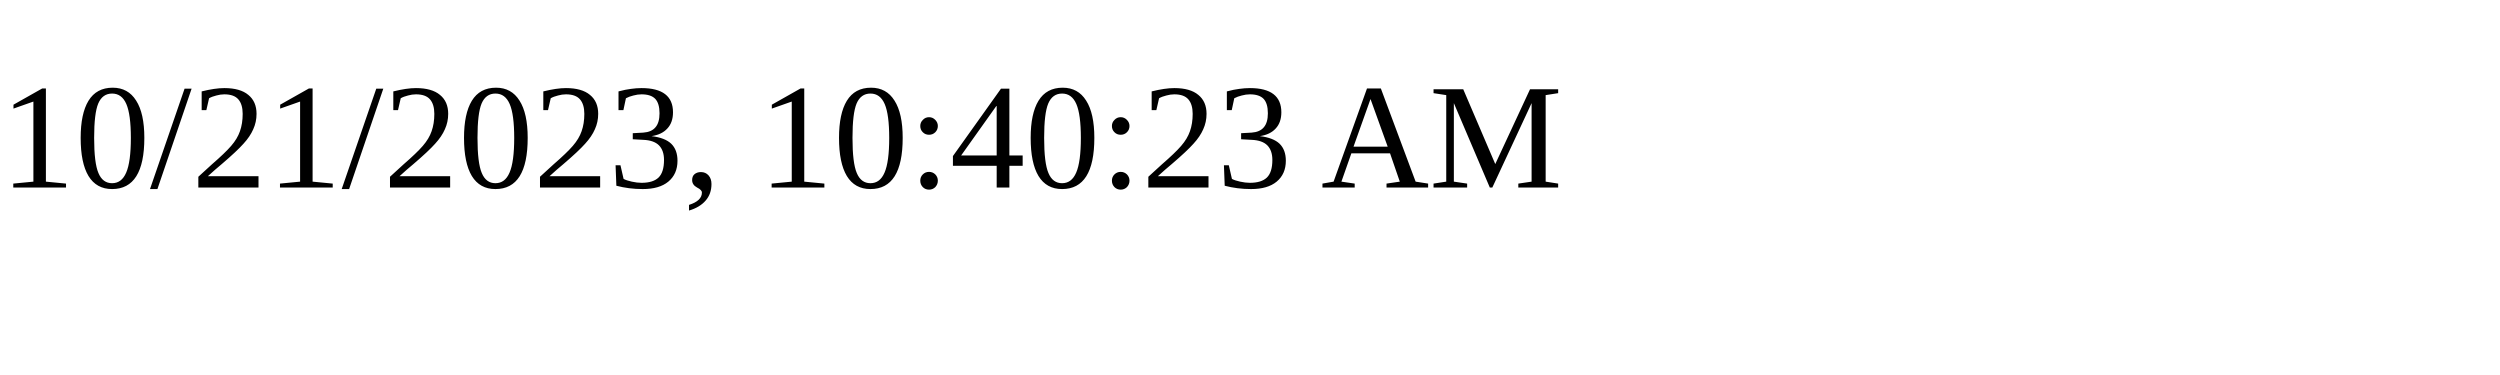
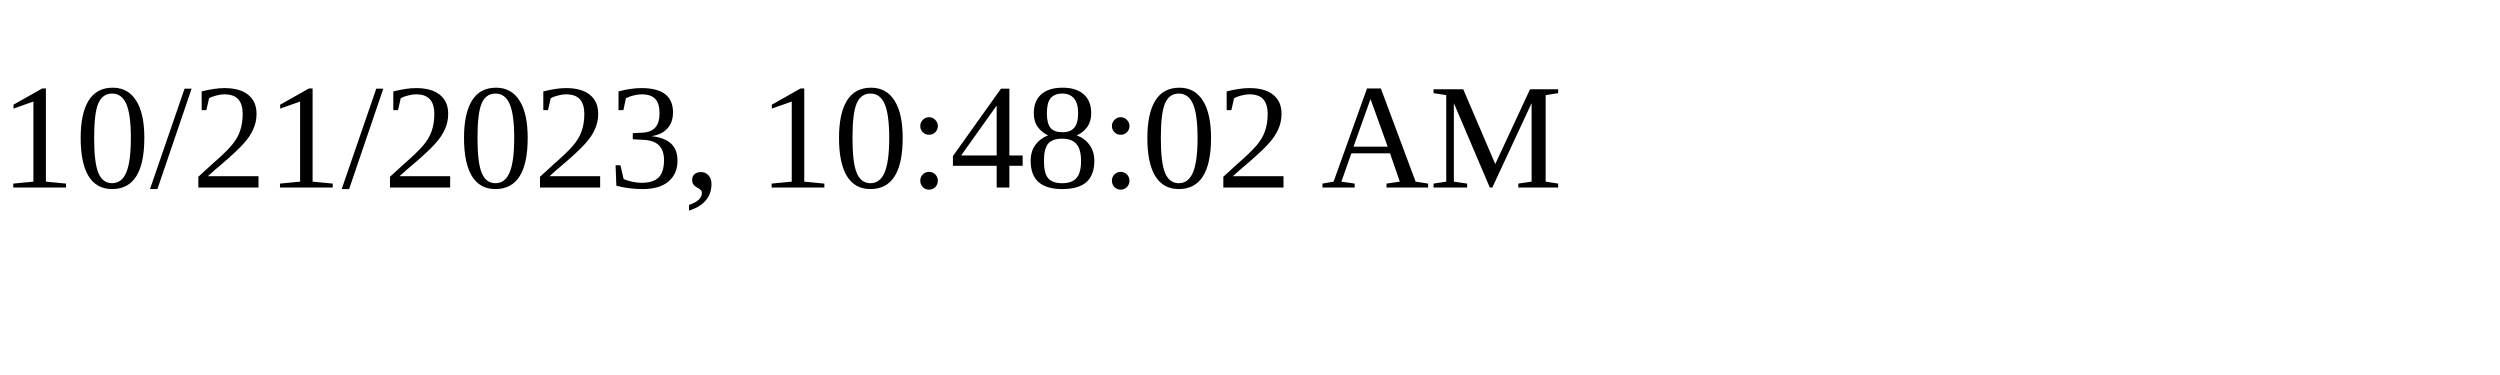
<svg xmlns="http://www.w3.org/2000/svg" height="30" width="200">
-   <text x="0" y="15">10/21/2023, 10:40:23 AM</text>
+   <text x="0" y="15">10/21/2023, 10:48:02 AM</text>
</svg>
